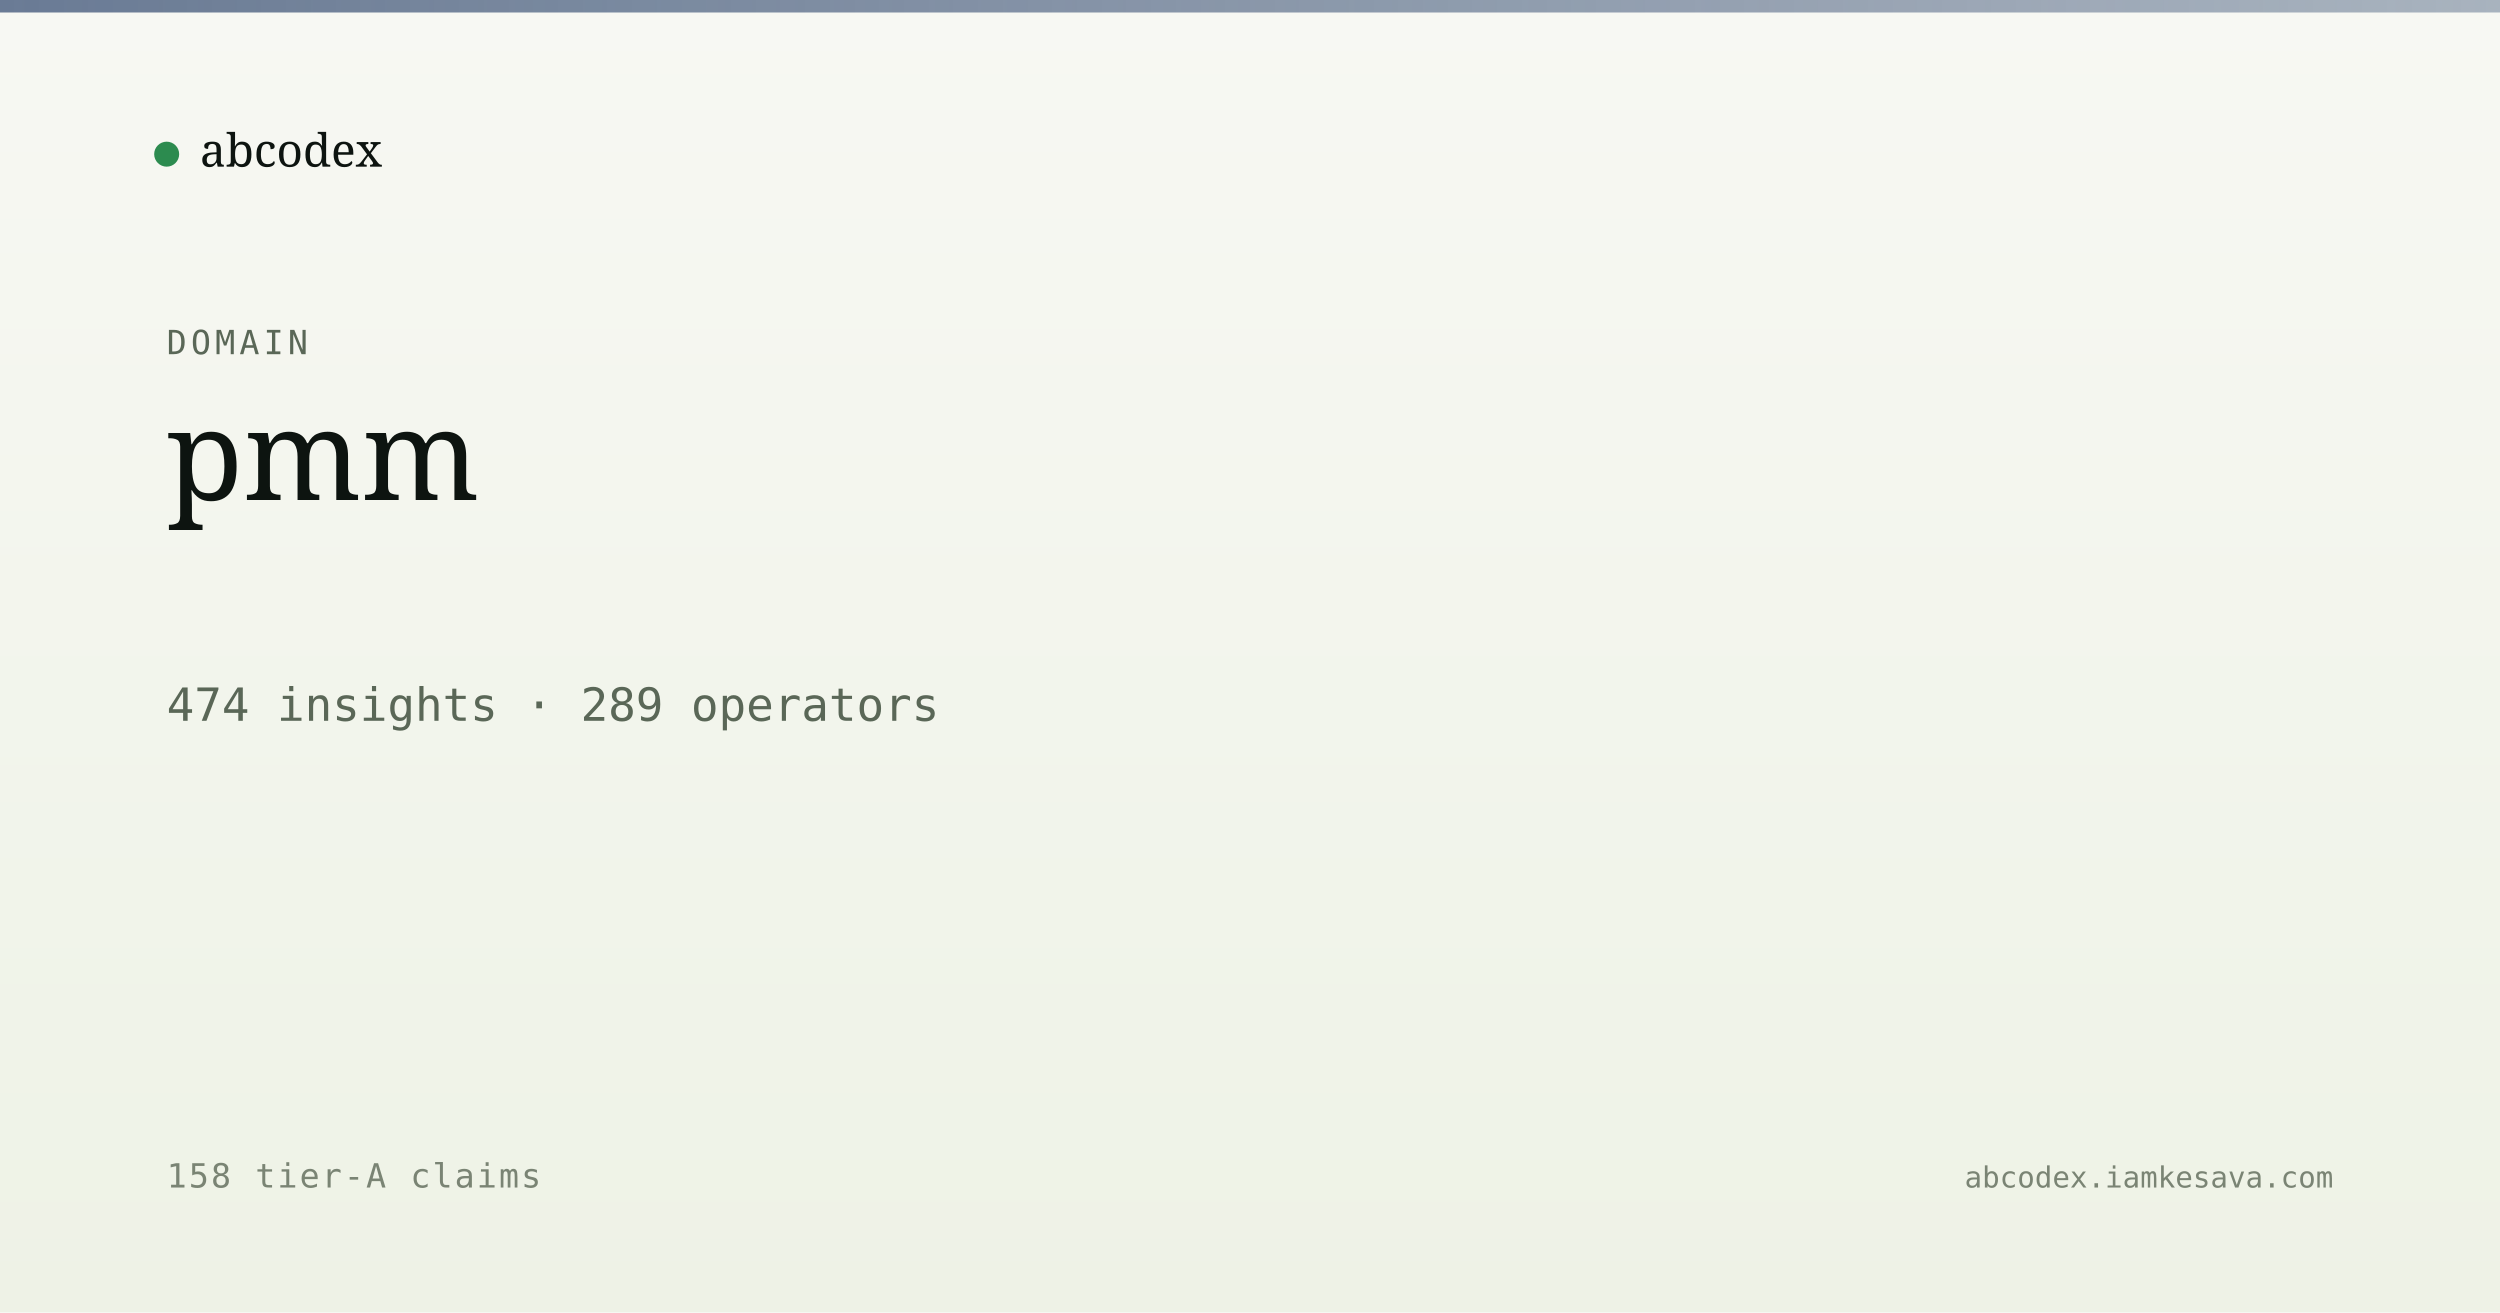
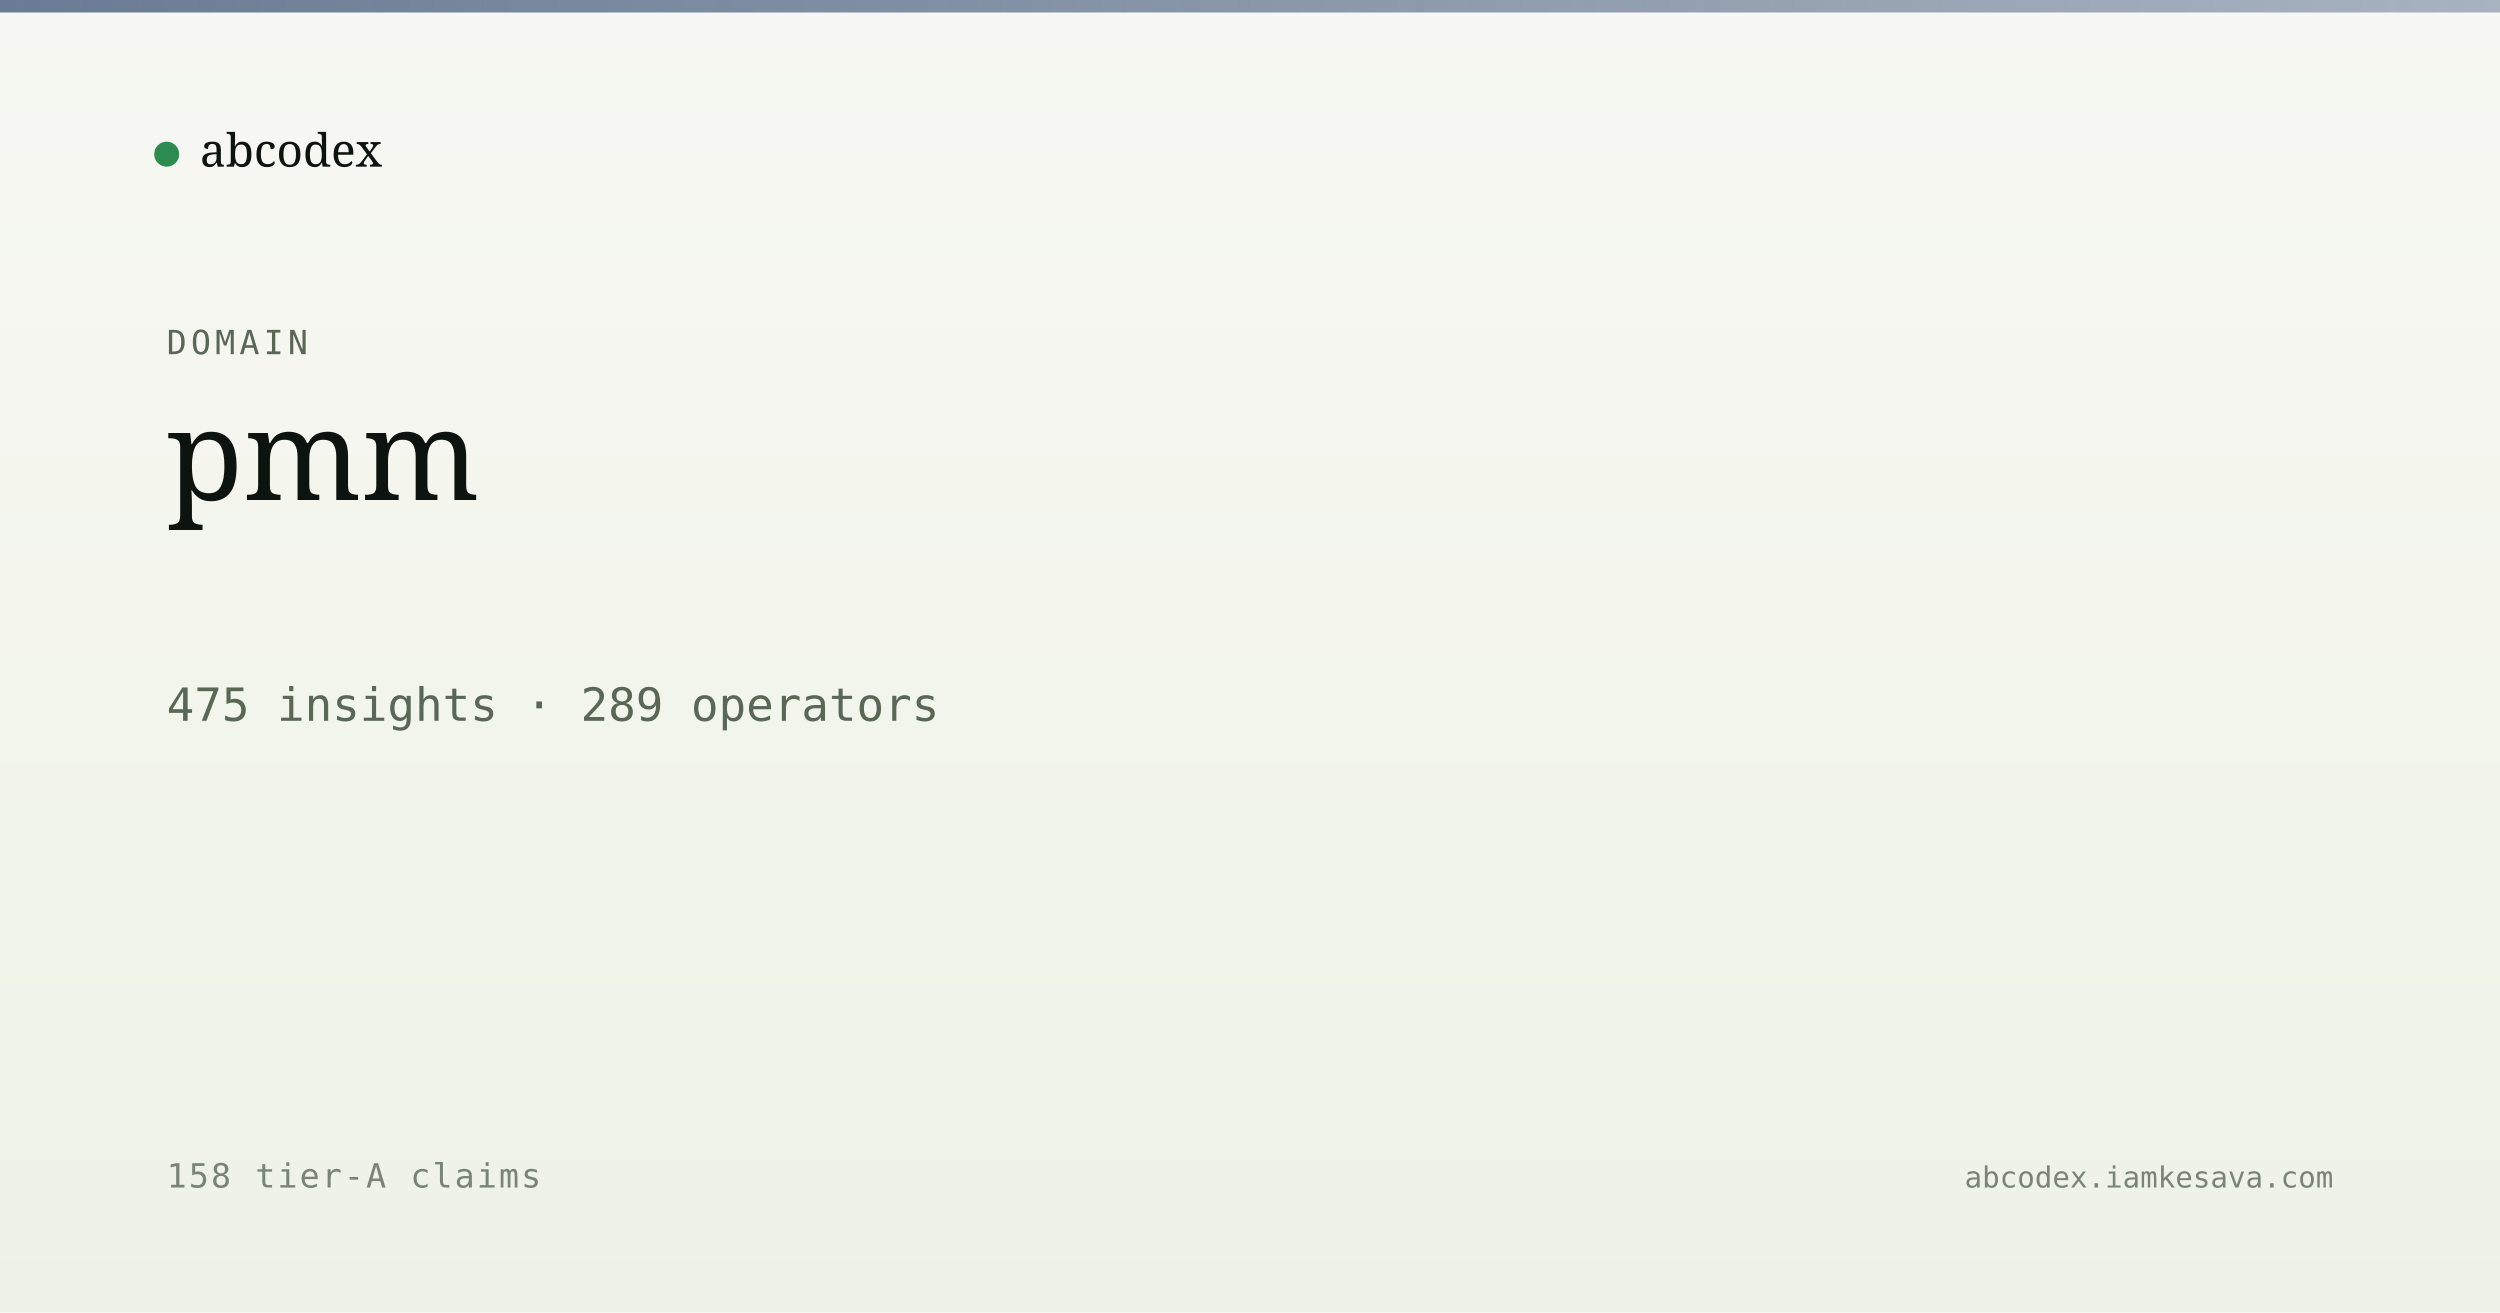
<svg xmlns="http://www.w3.org/2000/svg" viewBox="0 0 1200 630" width="1200" height="630">
  <defs>
    <linearGradient id="bg" x1="0" y1="0" x2="0" y2="1">
      <stop offset="0" stop-color="#f7f8f3" />
      <stop offset="1" stop-color="#eef2e6" />
    </linearGradient>
    <linearGradient id="band" x1="0" y1="0" x2="1" y2="0">
      <stop offset="0" stop-color="#5a6d8a" stop-opacity="0.9" />
      <stop offset="1" stop-color="#5a6d8a" stop-opacity="0.5" />
    </linearGradient>
  </defs>
  <rect width="1200" height="630" fill="url(#bg)" />
  <rect x="0" y="0" width="1200" height="6" fill="url(#band)" />
  <g transform="translate(80, 60)">
    <circle cx="0" cy="14" r="6" fill="#2c8b4f" />
    <text x="16" y="20" font-family="Newsreader, serif" font-size="22" fill="#0d1410">abcodex</text>
  </g>
  <text x="80" y="170" font-family="JetBrains Mono, monospace" font-size="16" fill="#5a6757" letter-spacing="2">DOMAIN</text>
  <text x="80" y="240" font-family="Newsreader, serif" font-size="60" font-weight="500" fill="#0d1410">pmm</text>
-   <text x="80" y="346" font-family="JetBrains Mono, monospace" font-size="22" fill="#5a6757">474 insights · 289 operators</text>
+   <text x="80" y="346" font-family="JetBrains Mono, monospace" font-size="22" fill="#5a6757">475 insights · 289 operators</text>
  <text x="80" y="570" font-family="JetBrains Mono, monospace" font-size="16" fill="#7a8474" letter-spacing="1">158 tier-A claims</text>
  <text x="1120" y="570" text-anchor="end" font-family="JetBrains Mono, monospace" font-size="14" fill="#7a8474">abcodex.iamkesava.com</text>
</svg>
